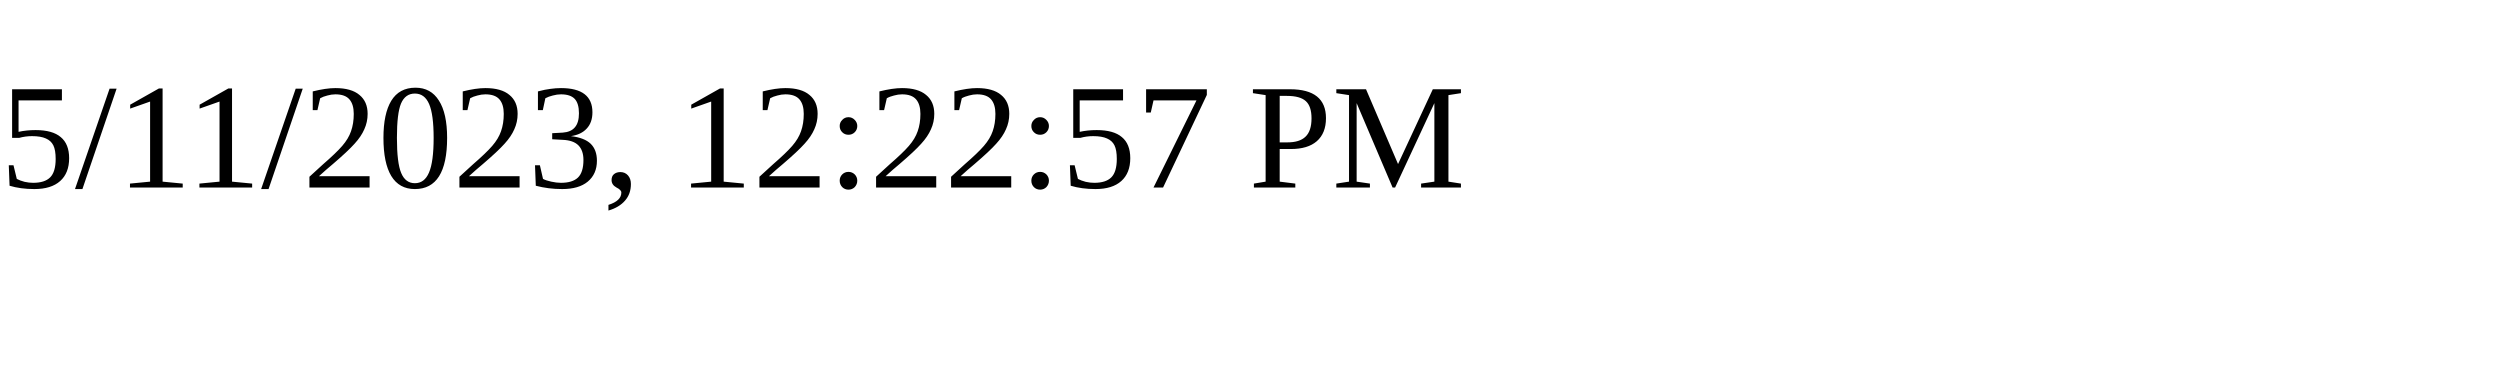
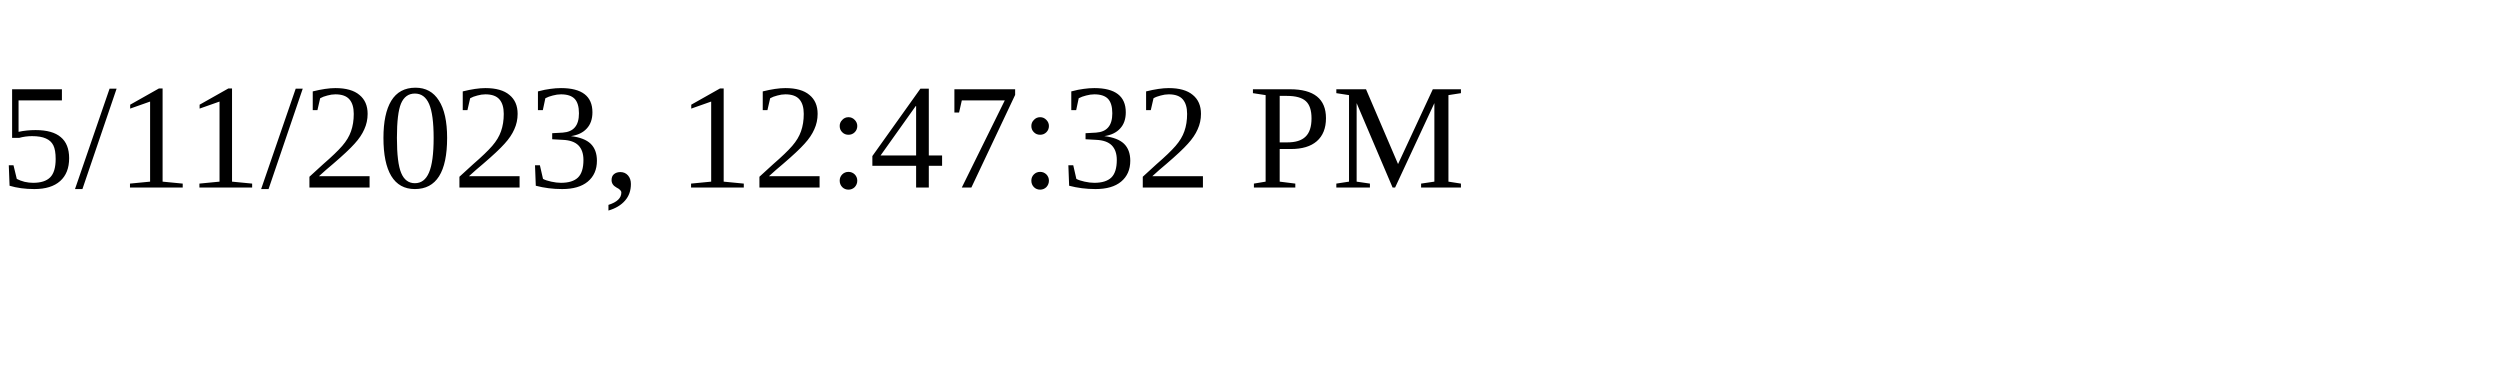
<svg xmlns="http://www.w3.org/2000/svg" height="30" width="200">
-   <text x="0" y="15">5/11/2023, 12:22:57 PM</text>
+   <text x="0" y="15">5/11/2023, 12:47:32 PM</text>
</svg>
